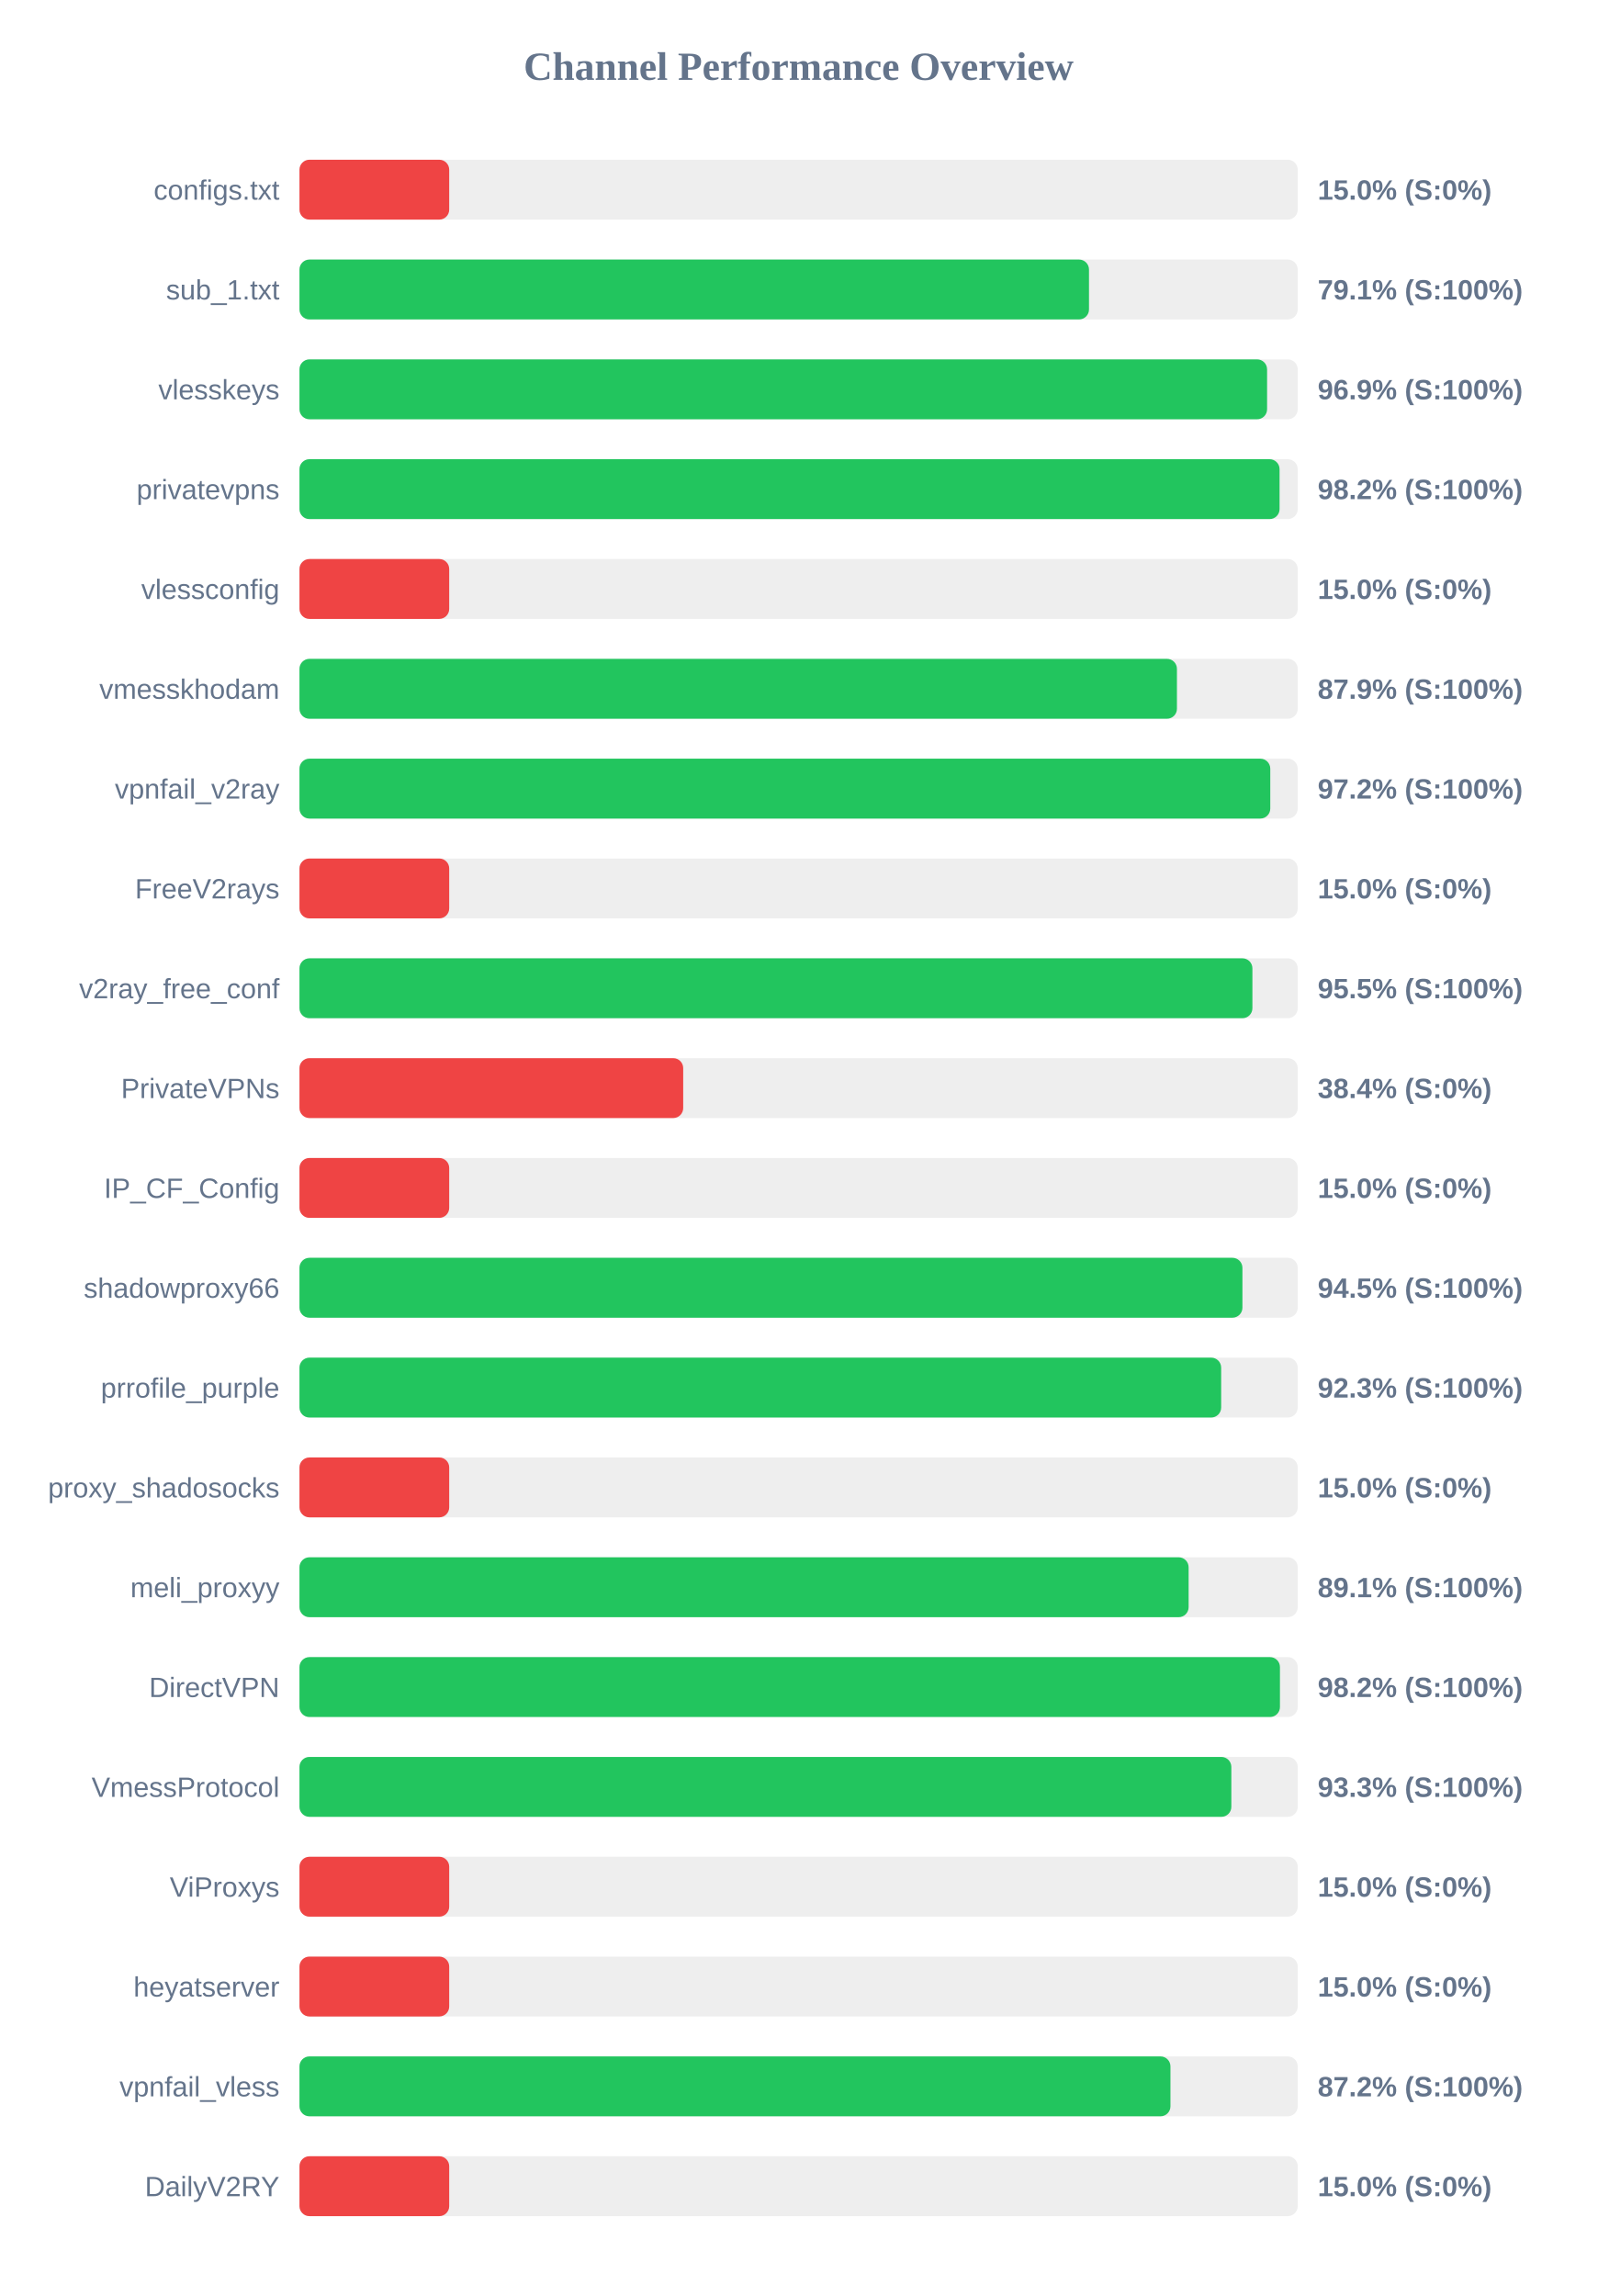
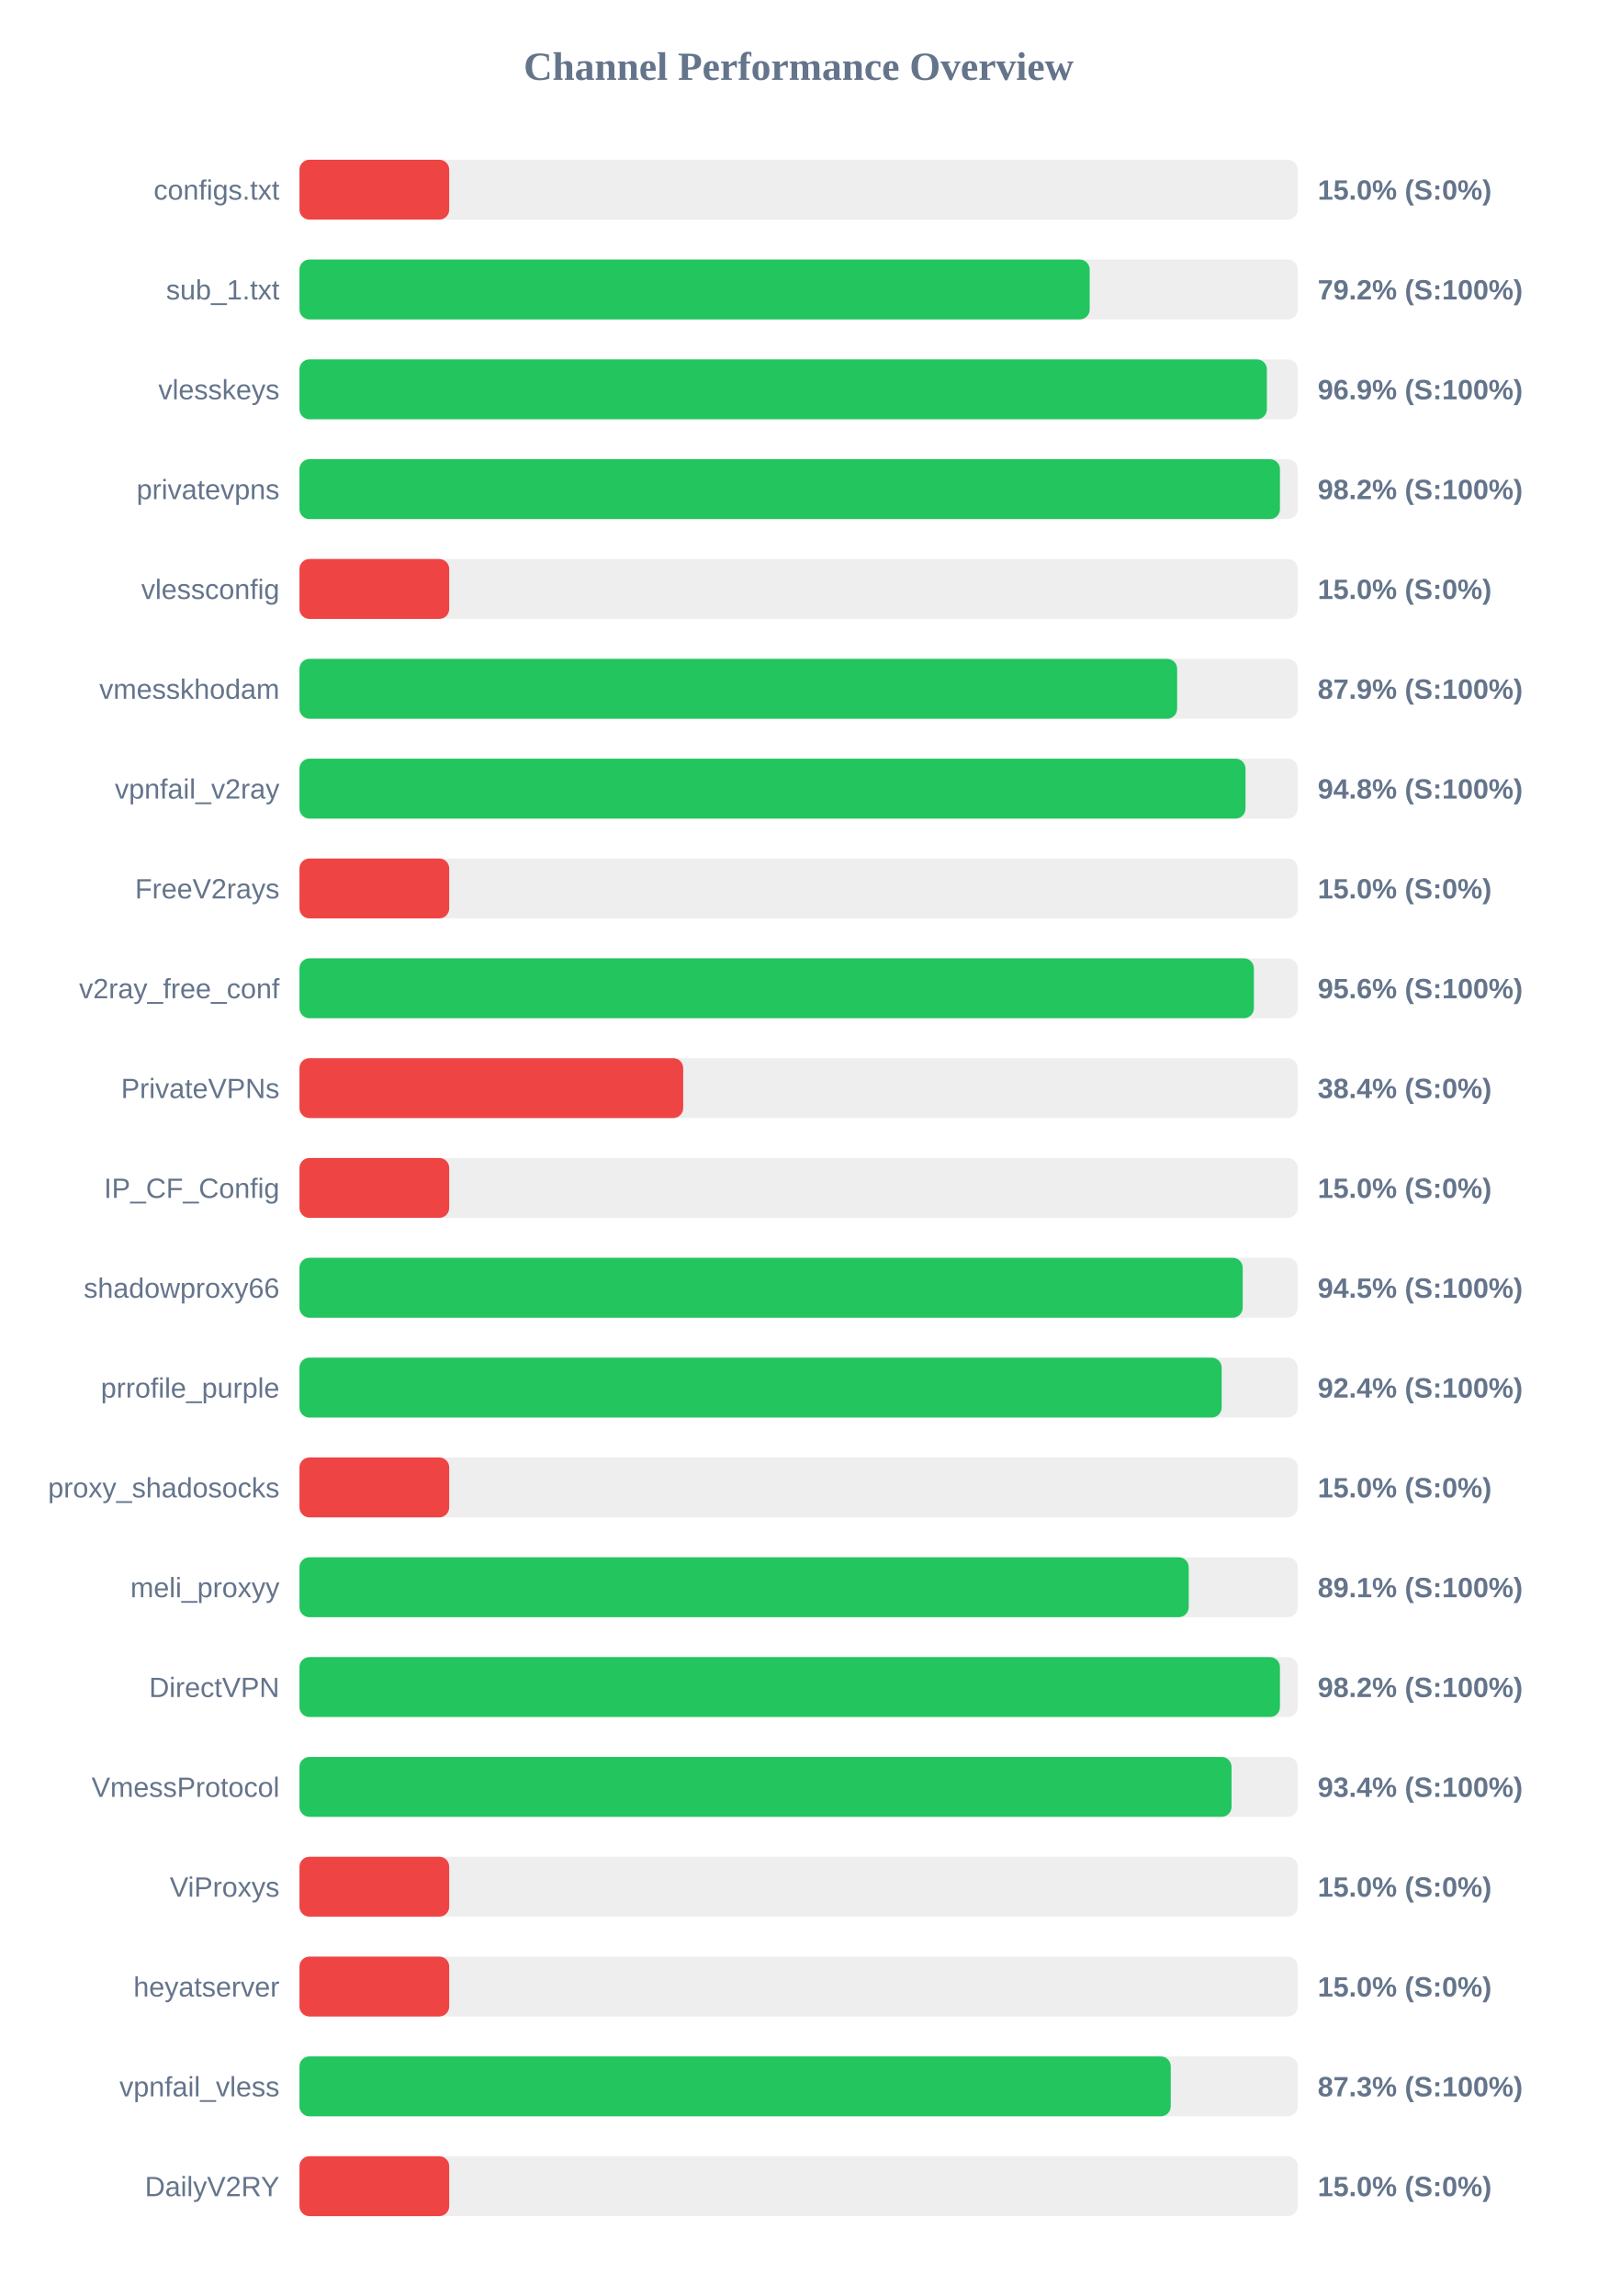
<svg xmlns="http://www.w3.org/2000/svg" width="800" height="1150" version="1.1">
  <style>
        .row { font: 14px Arial; fill: #64748b; }
        .score { font: bold 14px Arial; fill: #64748b; }
    </style>
  <text x="400" y="40" text-anchor="middle" font-size="20px" font-weight="bold" fill="#64748b">Channel Performance Overview</text>
  <rect x="150" y="80" width="500" height="30" fill="#eee" rx="5" />
  <rect x="150" y="80" width="75.0" height="30" fill="#ef4444" rx="5" />
  <text x="140" y="100" text-anchor="end" class="row">configs.txt</text>
  <text x="660" y="100" text-anchor="start" class="score">15.0% (S:0%)</text>
  <rect x="150" y="130" width="500" height="30" fill="#eee" rx="5" />
-   <rect x="150" y="130" width="395.45" height="30" fill="#22c55e" rx="5" />
+   <rect x="150" y="130" width="395.8" height="30" fill="#22c55e" rx="5" />
  <text x="140" y="150" text-anchor="end" class="row">sub_1.txt</text>
-   <text x="660" y="150" text-anchor="start" class="score">79.1% (S:100%)</text>
+   <text x="660" y="150" text-anchor="start" class="score">79.2% (S:100%)</text>
  <rect x="150" y="180" width="500" height="30" fill="#eee" rx="5" />
-   <rect x="150" y="180" width="484.65" height="30" fill="#22c55e" rx="5" />
+   <rect x="150" y="180" width="484.55" height="30" fill="#22c55e" rx="5" />
  <text x="140" y="200" text-anchor="end" class="row">vlesskeys</text>
  <text x="660" y="200" text-anchor="start" class="score">96.9% (S:100%)</text>
  <rect x="150" y="230" width="500" height="30" fill="#eee" rx="5" />
-   <rect x="150" y="230" width="490.9" height="30" fill="#22c55e" rx="5" />
+   <rect x="150" y="230" width="491.1" height="30" fill="#22c55e" rx="5" />
  <text x="140" y="250" text-anchor="end" class="row">privatevpns</text>
  <text x="660" y="250" text-anchor="start" class="score">98.2% (S:100%)</text>
  <rect x="150" y="280" width="500" height="30" fill="#eee" rx="5" />
  <rect x="150" y="280" width="75.0" height="30" fill="#ef4444" rx="5" />
  <text x="140" y="300" text-anchor="end" class="row">vlessconfig</text>
  <text x="660" y="300" text-anchor="start" class="score">15.0% (S:0%)</text>
  <rect x="150" y="330" width="500" height="30" fill="#eee" rx="5" />
-   <rect x="150" y="330" width="439.5" height="30" fill="#22c55e" rx="5" />
+   <rect x="150" y="330" width="439.6" height="30" fill="#22c55e" rx="5" />
  <text x="140" y="350" text-anchor="end" class="row">vmesskhodam</text>
  <text x="660" y="350" text-anchor="start" class="score">87.9% (S:100%)</text>
  <rect x="150" y="380" width="500" height="30" fill="#eee" rx="5" />
-   <rect x="150" y="380" width="486.25" height="30" fill="#22c55e" rx="5" />
+   <rect x="150" y="380" width="473.85" height="30" fill="#22c55e" rx="5" />
  <text x="140" y="400" text-anchor="end" class="row">vpnfail_v2ray</text>
-   <text x="660" y="400" text-anchor="start" class="score">97.2% (S:100%)</text>
+   <text x="660" y="400" text-anchor="start" class="score">94.8% (S:100%)</text>
  <rect x="150" y="430" width="500" height="30" fill="#eee" rx="5" />
  <rect x="150" y="430" width="75.0" height="30" fill="#ef4444" rx="5" />
  <text x="140" y="450" text-anchor="end" class="row">FreeV2rays</text>
  <text x="660" y="450" text-anchor="start" class="score">15.0% (S:0%)</text>
  <rect x="150" y="480" width="500" height="30" fill="#eee" rx="5" />
-   <rect x="150" y="480" width="477.3" height="30" fill="#22c55e" rx="5" />
+   <rect x="150" y="480" width="478.05" height="30" fill="#22c55e" rx="5" />
  <text x="140" y="500" text-anchor="end" class="row">v2ray_free_conf</text>
-   <text x="660" y="500" text-anchor="start" class="score">95.5% (S:100%)</text>
+   <text x="660" y="500" text-anchor="start" class="score">95.6% (S:100%)</text>
  <rect x="150" y="530" width="500" height="30" fill="#eee" rx="5" />
  <rect x="150" y="530" width="192.2" height="30" fill="#ef4444" rx="5" />
  <text x="140" y="550" text-anchor="end" class="row">PrivateVPNs</text>
  <text x="660" y="550" text-anchor="start" class="score">38.4% (S:0%)</text>
  <rect x="150" y="580" width="500" height="30" fill="#eee" rx="5" />
  <rect x="150" y="580" width="75.0" height="30" fill="#ef4444" rx="5" />
  <text x="140" y="600" text-anchor="end" class="row">IP_CF_Config</text>
  <text x="660" y="600" text-anchor="start" class="score">15.0% (S:0%)</text>
  <rect x="150" y="630" width="500" height="30" fill="#eee" rx="5" />
-   <rect x="150" y="630" width="472.3" height="30" fill="#22c55e" rx="5" />
+   <rect x="150" y="630" width="472.45" height="30" fill="#22c55e" rx="5" />
  <text x="140" y="650" text-anchor="end" class="row">shadowproxy66</text>
  <text x="660" y="650" text-anchor="start" class="score">94.5% (S:100%)</text>
  <rect x="150" y="680" width="500" height="30" fill="#eee" rx="5" />
-   <rect x="150" y="680" width="461.65" height="30" fill="#22c55e" rx="5" />
+   <rect x="150" y="680" width="461.9" height="30" fill="#22c55e" rx="5" />
  <text x="140" y="700" text-anchor="end" class="row">prrofile_purple</text>
-   <text x="660" y="700" text-anchor="start" class="score">92.3% (S:100%)</text>
+   <text x="660" y="700" text-anchor="start" class="score">92.4% (S:100%)</text>
  <rect x="150" y="730" width="500" height="30" fill="#eee" rx="5" />
  <rect x="150" y="730" width="75.0" height="30" fill="#ef4444" rx="5" />
  <text x="140" y="750" text-anchor="end" class="row">proxy_shadosocks</text>
  <text x="660" y="750" text-anchor="start" class="score">15.0% (S:0%)</text>
  <rect x="150" y="780" width="500" height="30" fill="#eee" rx="5" />
-   <rect x="150" y="780" width="445.35" height="30" fill="#22c55e" rx="5" />
+   <rect x="150" y="780" width="445.4" height="30" fill="#22c55e" rx="5" />
  <text x="140" y="800" text-anchor="end" class="row">meli_proxyy</text>
  <text x="660" y="800" text-anchor="start" class="score">89.1% (S:100%)</text>
  <rect x="150" y="830" width="500" height="30" fill="#eee" rx="5" />
  <rect x="150" y="830" width="491.1" height="30" fill="#22c55e" rx="5" />
  <text x="140" y="850" text-anchor="end" class="row">DirectVPN</text>
  <text x="660" y="850" text-anchor="start" class="score">98.2% (S:100%)</text>
  <rect x="150" y="880" width="500" height="30" fill="#eee" rx="5" />
-   <rect x="150" y="880" width="466.75" height="30" fill="#22c55e" rx="5" />
+   <rect x="150" y="880" width="466.85" height="30" fill="#22c55e" rx="5" />
  <text x="140" y="900" text-anchor="end" class="row">VmessProtocol</text>
-   <text x="660" y="900" text-anchor="start" class="score">93.3% (S:100%)</text>
+   <text x="660" y="900" text-anchor="start" class="score">93.4% (S:100%)</text>
  <rect x="150" y="930" width="500" height="30" fill="#eee" rx="5" />
  <rect x="150" y="930" width="75.0" height="30" fill="#ef4444" rx="5" />
  <text x="140" y="950" text-anchor="end" class="row">ViProxys</text>
  <text x="660" y="950" text-anchor="start" class="score">15.0% (S:0%)</text>
  <rect x="150" y="980" width="500" height="30" fill="#eee" rx="5" />
  <rect x="150" y="980" width="75.0" height="30" fill="#ef4444" rx="5" />
  <text x="140" y="1000" text-anchor="end" class="row">heyatserver</text>
  <text x="660" y="1000" text-anchor="start" class="score">15.0% (S:0%)</text>
  <rect x="150" y="1030" width="500" height="30" fill="#eee" rx="5" />
-   <rect x="150" y="1030" width="436.25" height="30" fill="#22c55e" rx="5" />
+   <rect x="150" y="1030" width="436.4" height="30" fill="#22c55e" rx="5" />
  <text x="140" y="1050" text-anchor="end" class="row">vpnfail_vless</text>
-   <text x="660" y="1050" text-anchor="start" class="score">87.2% (S:100%)</text>
+   <text x="660" y="1050" text-anchor="start" class="score">87.3% (S:100%)</text>
  <rect x="150" y="1080" width="500" height="30" fill="#eee" rx="5" />
  <rect x="150" y="1080" width="75.0" height="30" fill="#ef4444" rx="5" />
  <text x="140" y="1100" text-anchor="end" class="row">DailyV2RY</text>
  <text x="660" y="1100" text-anchor="start" class="score">15.0% (S:0%)</text>
</svg>
